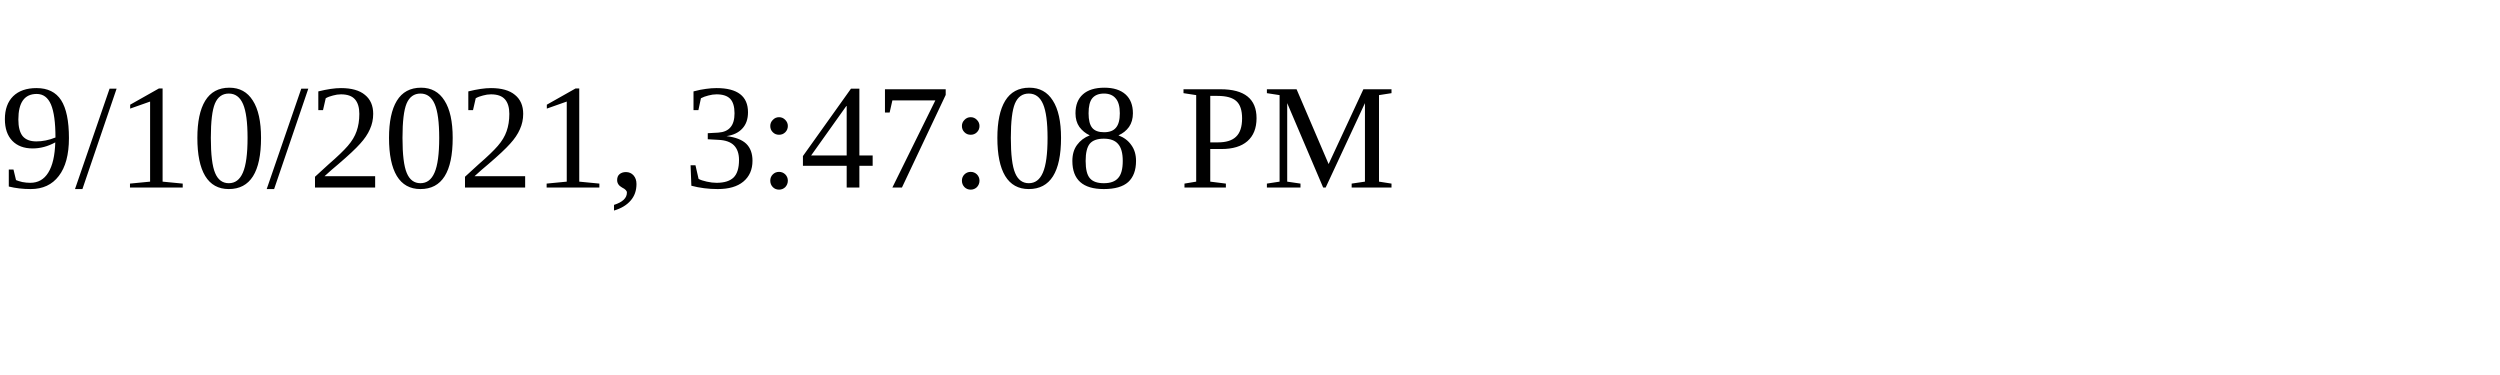
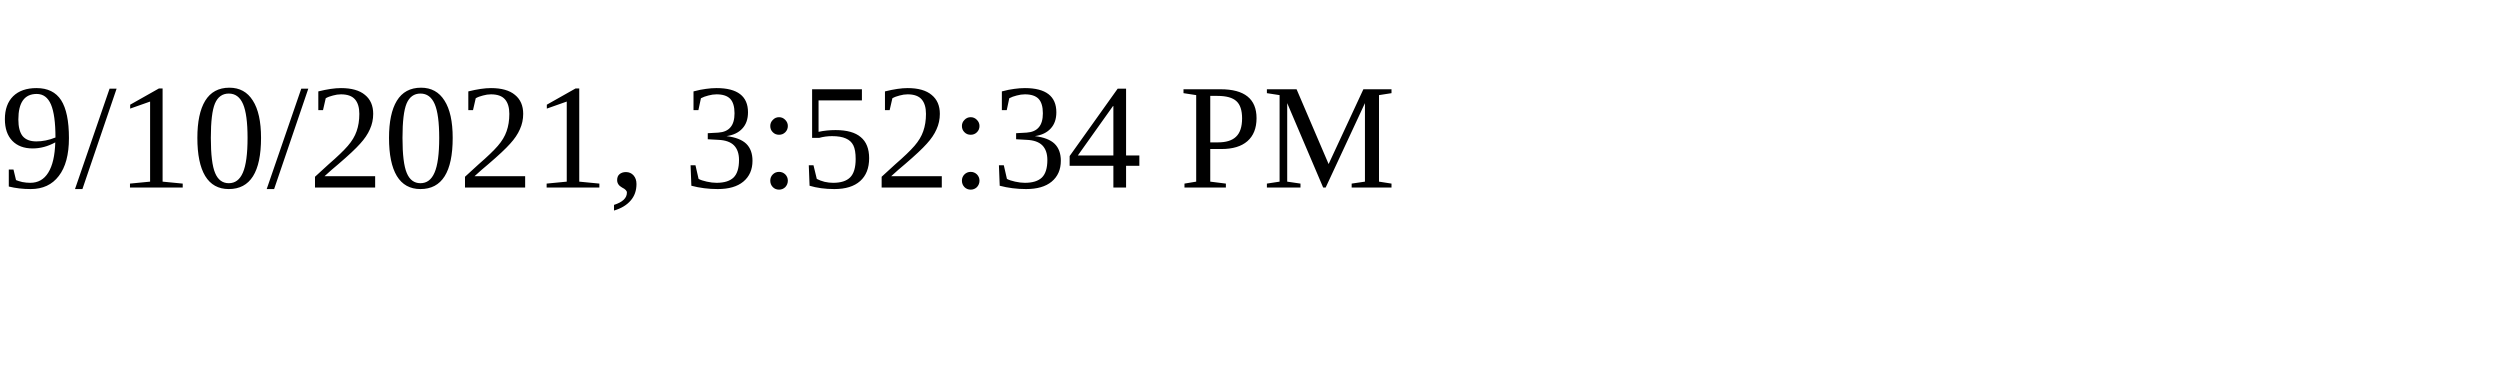
<svg xmlns="http://www.w3.org/2000/svg" height="30" width="200">
-   <text x="0" y="15">9/10/2021, 3:47:08 PM</text>
+   <text x="0" y="15">9/10/2021, 3:52:34 PM</text>
</svg>
